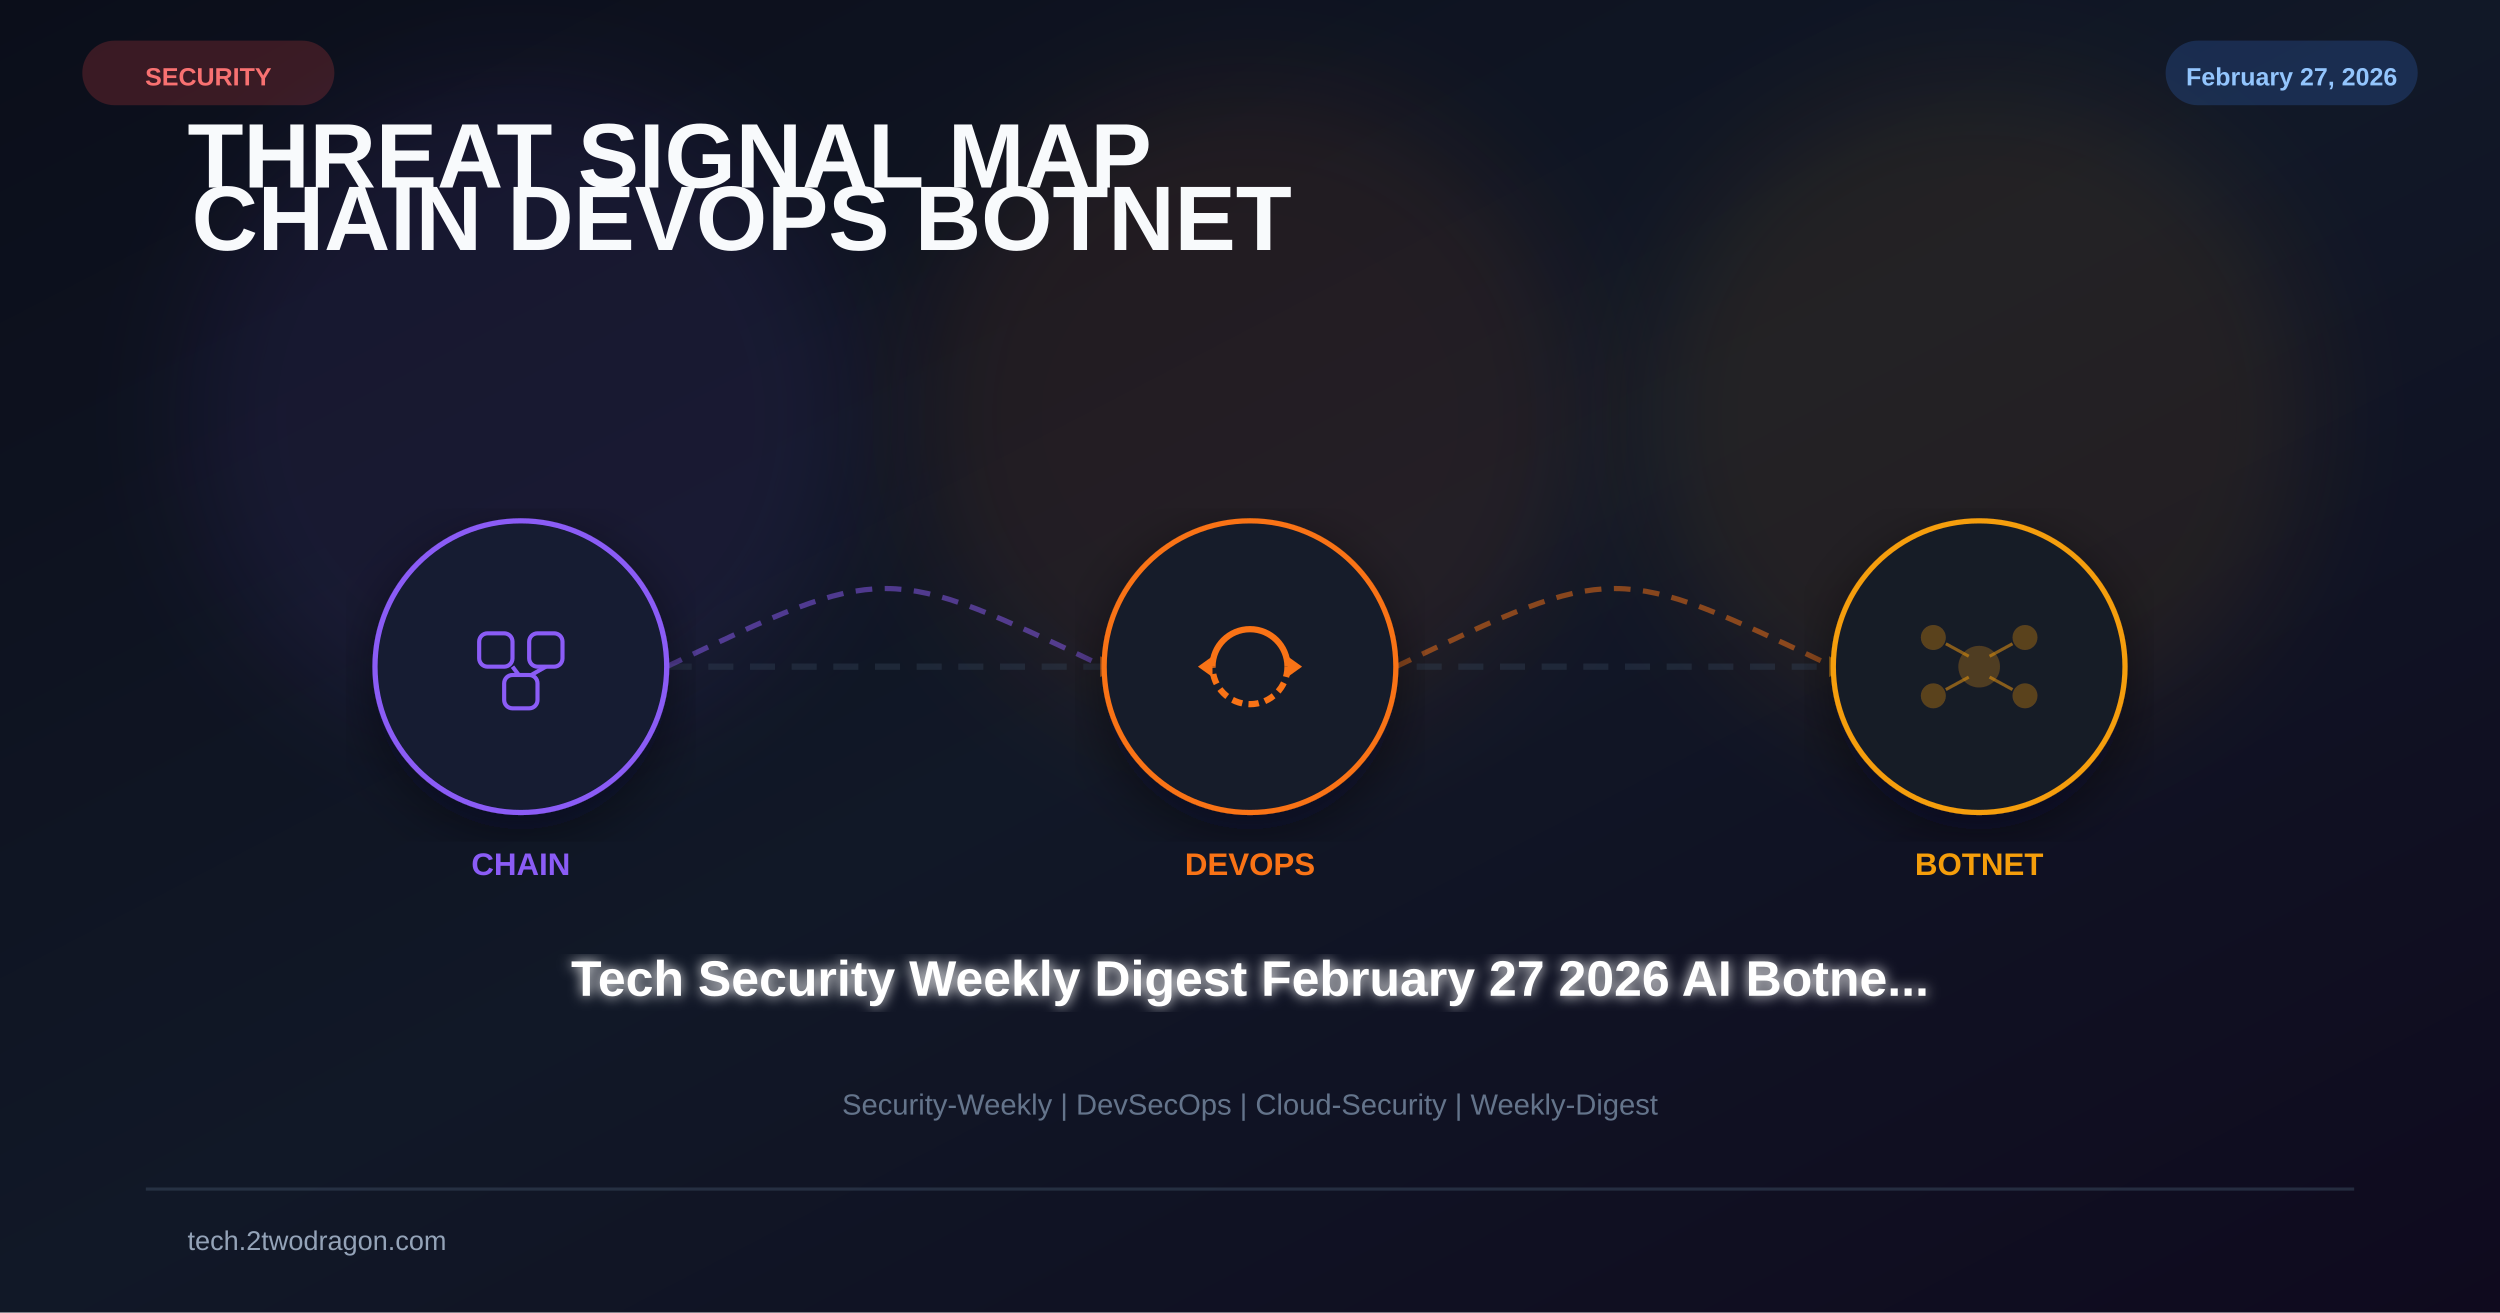
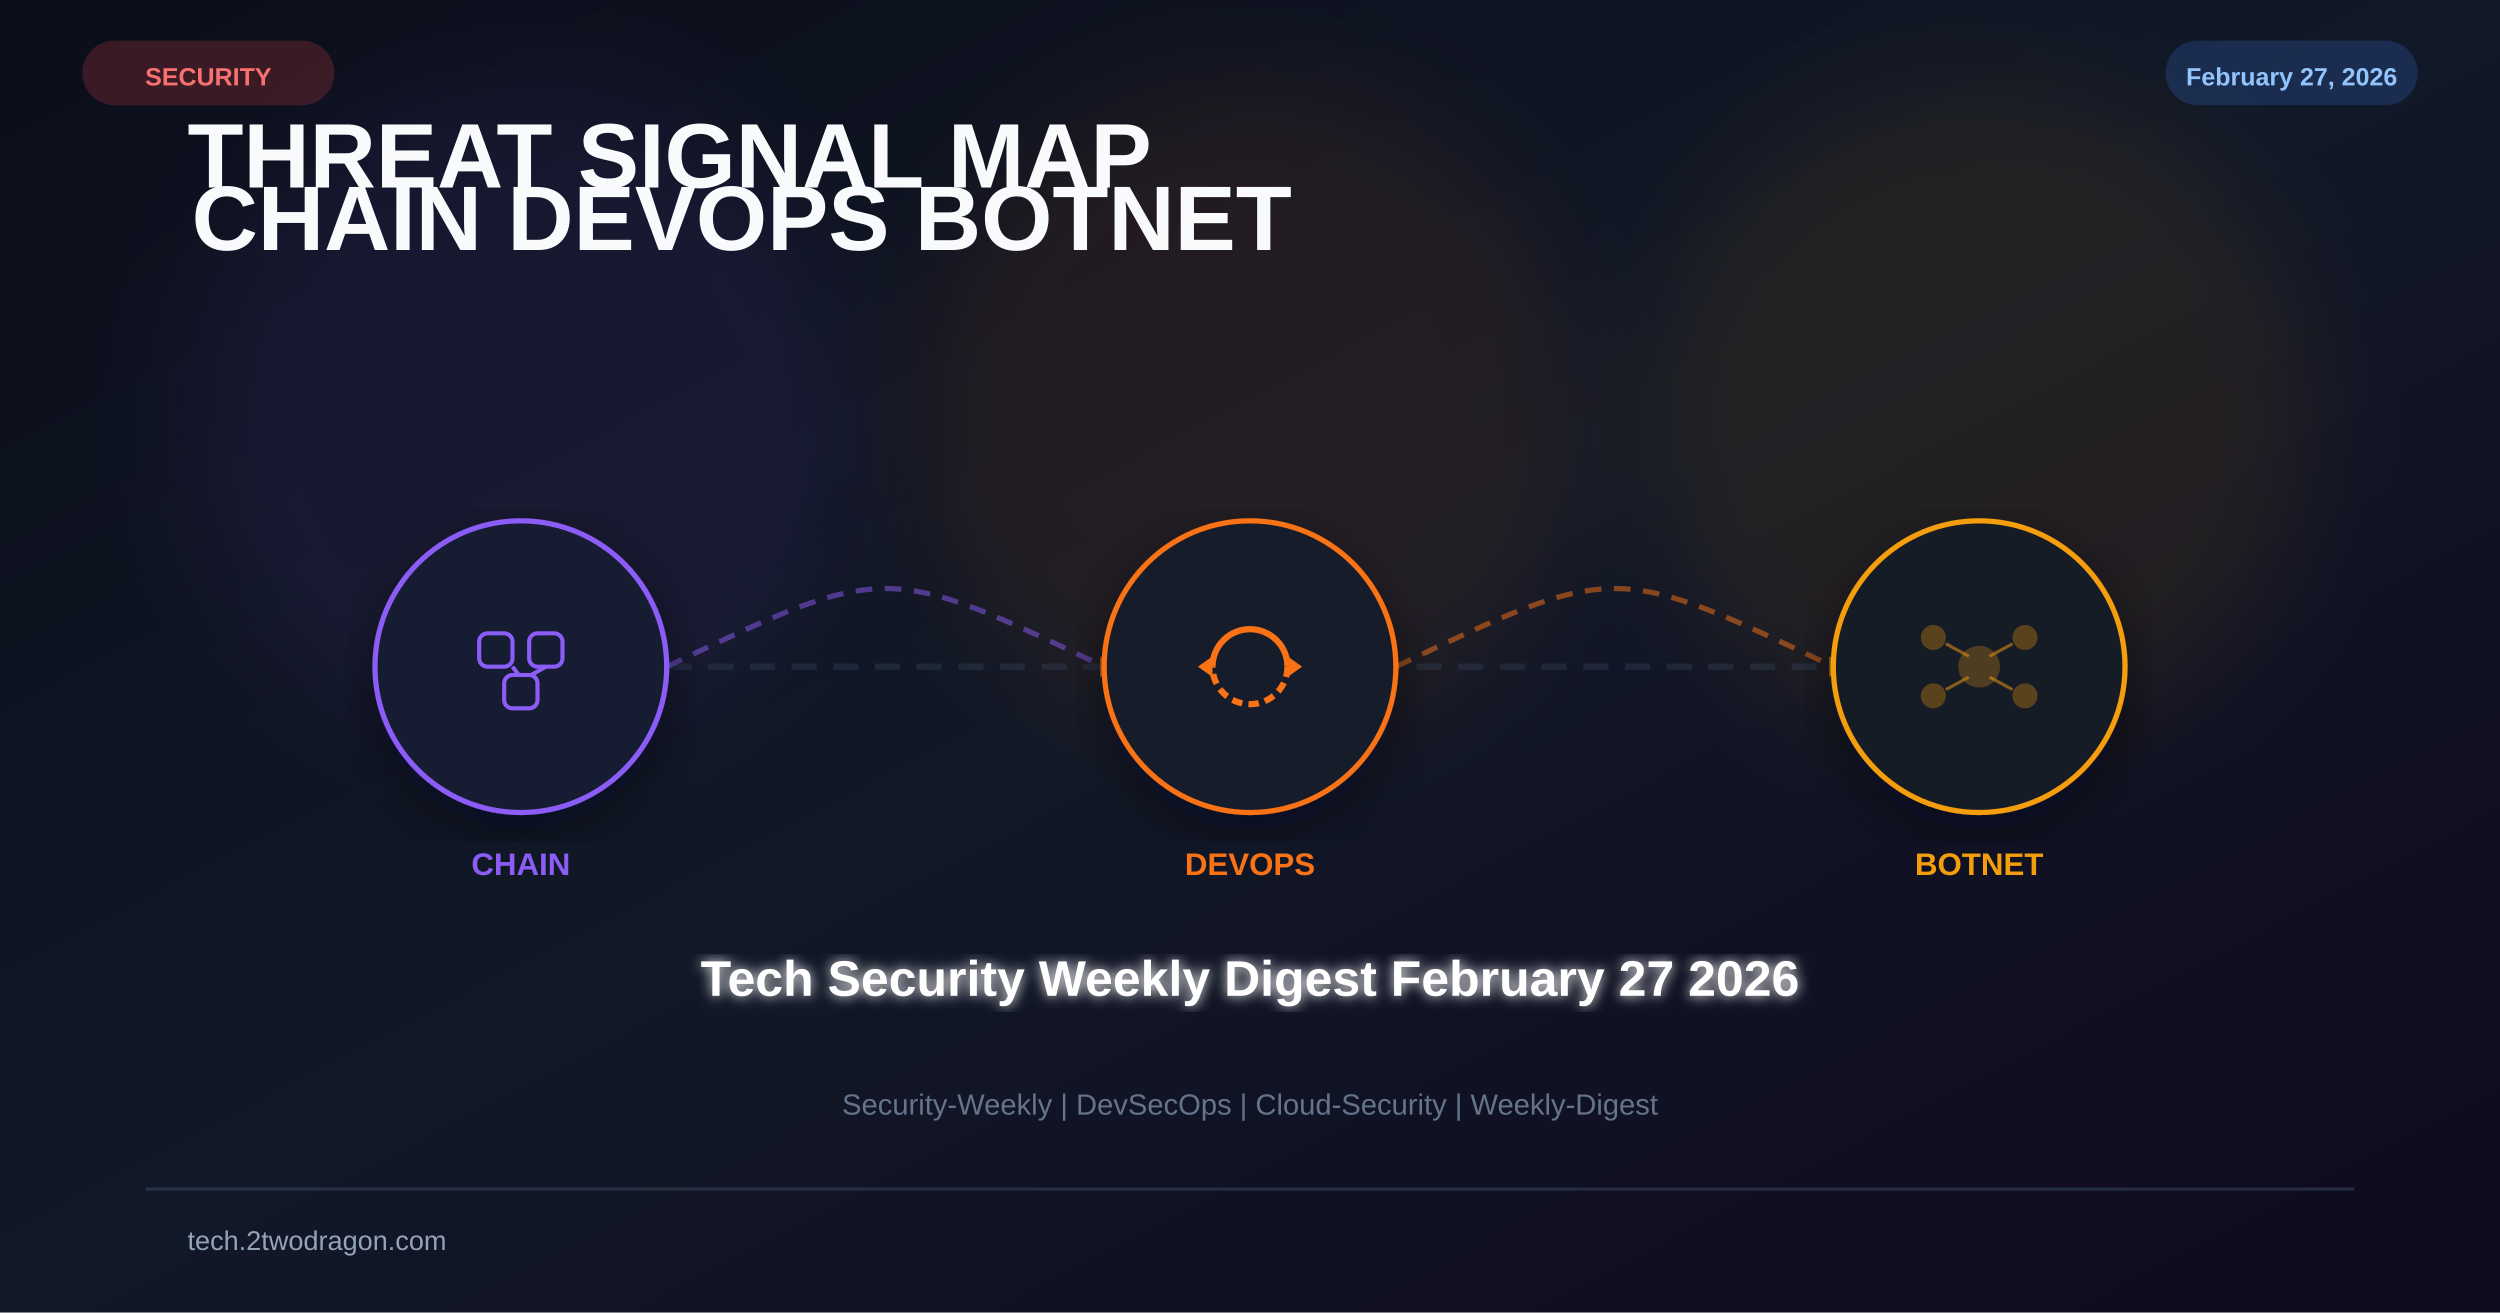
<svg xmlns="http://www.w3.org/2000/svg" viewBox="0 0 1200 630" width="1200" height="630">
  <defs>
    <linearGradient id="bg" x1="0%" y1="0%" x2="100%" y2="100%">
      <stop offset="0%" stop-color="#0b0e1a" />
      <stop offset="50%" stop-color="#111827" />
      <stop offset="100%" stop-color="#0f0a1e" />
    </linearGradient>
    <filter id="glow" x="-50%" y="-50%" width="200%" height="200%">
      <feGaussianBlur stdDeviation="25" />
    </filter>
    <filter id="glow2">
      <feGaussianBlur stdDeviation="3" result="b" />
      <feMerge>
        <feMergeNode in="b" />
        <feMergeNode in="SourceGraphic" />
      </feMerge>
    </filter>
    <filter id="shadow">
      <feDropShadow dx="0" dy="8" stdDeviation="14" flood-color="#020617" flood-opacity="0.5" />
    </filter>
  </defs>
  <rect width="1200" height="630" fill="url(#bg)" />
  <circle cx="250" cy="200" r="160" fill="#8b5cf6" opacity="0.08" filter="url(#glow)" />
  <circle cx="600" cy="200" r="160" fill="#f97316" opacity="0.08" filter="url(#glow)" />
  <circle cx="950" cy="200" r="160" fill="#f59e0b" opacity="0.08" filter="url(#glow)" />
  <text x="90" y="90" font-family="Arial,sans-serif" font-size="44" font-weight="700" fill="#f8fafc">
    <tspan>THREAT SIGNAL MAP</tspan>
    <tspan x="92" dy="30">CHAIN  DEVOPS  BOTNET</tspan>
  </text>
  <line x1="180" y1="320" x2="1020" y2="320" stroke="#334155" stroke-width="3" stroke-dasharray="12 8" opacity="0.4" />
  <path d="M320 320 C425 270 425 270 530 320" fill="none" stroke="#8b5cf6" stroke-width="2.5" stroke-dasharray="8 6" opacity="0.5" />
  <polygon points="528,315 538,320 528,325" fill="#f97316" opacity="0.6" />
  <path d="M670 320 C775 270 775 270 880 320" fill="none" stroke="#f97316" stroke-width="2.5" stroke-dasharray="8 6" opacity="0.5" />
  <polygon points="878,315 888,320 878,325" fill="#f59e0b" opacity="0.6" />
  <g transform="translate(250 320)" filter="url(#shadow)">
    <circle r="70" fill="#0f172a" stroke="#8b5cf6" stroke-width="2.5" />
    <circle r="70" fill="#8b5cf6" opacity="0.04" />
    <rect x="-20" y="-16" width="16" height="16" rx="4" fill="none" stroke="#8b5cf6" stroke-width="2" />
    <rect x="4" y="-16" width="16" height="16" rx="4" fill="none" stroke="#8b5cf6" stroke-width="2" />
    <rect x="-8" y="4" width="16" height="16" rx="4" fill="none" stroke="#8b5cf6" stroke-width="2" />
    <line x1="-4" y1="0" x2="-1" y2="4" stroke="#8b5cf6" stroke-width="2" />
    <line x1="12" y1="0" x2="5" y2="4" stroke="#8b5cf6" stroke-width="2" />
  </g>
  <text x="250" y="420" font-family="Arial,sans-serif" font-size="15" font-weight="700" fill="#8b5cf6" text-anchor="middle">CHAIN</text>
  <g transform="translate(600 320)" filter="url(#shadow)">
    <circle r="70" fill="#0f172a" stroke="#f97316" stroke-width="2.5" />
    <circle r="70" fill="#f97316" opacity="0.04" />
    <path d="M-18 0 A18 18 0 0 1 18 0" fill="none" stroke="#f97316" stroke-width="3" />
    <path d="M18 0 A18 18 0 0 1 -18 0" fill="none" stroke="#f97316" stroke-width="3" stroke-dasharray="5 3" />
    <polygon points="18,-5 25,0 18,5" fill="#f97316" />
    <polygon points="-18,5 -25,0 -18,-5" fill="#f97316" />
  </g>
  <text x="600" y="420" font-family="Arial,sans-serif" font-size="15" font-weight="700" fill="#f97316" text-anchor="middle">DEVOPS</text>
  <g transform="translate(950 320)" filter="url(#shadow)">
    <circle r="70" fill="#0f172a" stroke="#f59e0b" stroke-width="2.5" />
    <circle r="70" fill="#f59e0b" opacity="0.04" />
    <circle r="10" fill="#f59e0b" opacity="0.25" />
    <circle cx="-22" cy="-14" r="6" fill="#f59e0b" opacity="0.3" />
    <circle cx="22" cy="-14" r="6" fill="#f59e0b" opacity="0.3" />
    <circle cx="-22" cy="14" r="6" fill="#f59e0b" opacity="0.3" />
    <circle cx="22" cy="14" r="6" fill="#f59e0b" opacity="0.3" />
    <line x1="-5" y1="-5" x2="-16" y2="-11" stroke="#f59e0b" stroke-width="1.5" opacity="0.5" />
    <line x1="5" y1="-5" x2="16" y2="-11" stroke="#f59e0b" stroke-width="1.5" opacity="0.5" />
    <line x1="-5" y1="5" x2="-16" y2="11" stroke="#f59e0b" stroke-width="1.5" opacity="0.5" />
    <line x1="5" y1="5" x2="16" y2="11" stroke="#f59e0b" stroke-width="1.5" opacity="0.5" />
  </g>
  <text x="950" y="420" font-family="Arial,sans-serif" font-size="15" font-weight="700" fill="#f59e0b" text-anchor="middle">BOTNET</text>
-   <text x="600" y="478" font-family="Arial,sans-serif" font-size="24" font-weight="bold" fill="white" text-anchor="middle" filter="url(#glow2)">Tech Security Weekly Digest February 27 2026 AI Botne...</text>
+   <text x="600" y="478" font-family="Arial,sans-serif" font-size="24" font-weight="bold" fill="white" text-anchor="middle" filter="url(#glow2)">Tech Security Weekly Digest February 27 2026</text>
  <text x="600" y="535" font-family="Arial,sans-serif" font-size="14" fill="#64748b" text-anchor="middle">Security-Weekly | DevSecOps | Cloud-Security | Weekly-Digest</text>
  <rect x="40" y="20" width="120" height="30" rx="15" fill="#ef4444" opacity="0.2" stroke="#ef4444" stroke-width="1" />
  <text x="100" y="41" font-family="Arial,sans-serif" font-size="12" font-weight="bold" fill="#f87171" text-anchor="middle">SECURITY</text>
  <rect x="1040" y="20" width="120" height="30" rx="15" fill="#3b82f6" opacity="0.2" stroke="#3b82f6" stroke-width="1" />
  <text x="1100" y="41" font-family="Arial,sans-serif" font-size="12" font-weight="bold" fill="#93c5fd" text-anchor="middle">February 27, 2026</text>
  <rect x="70" y="570" width="1060" height="1.5" fill="#334155" opacity="0.6" />
  <text x="90" y="600" font-family="Arial,sans-serif" font-size="13" fill="#94a3b8">tech.2twodragon.com</text>
</svg>
